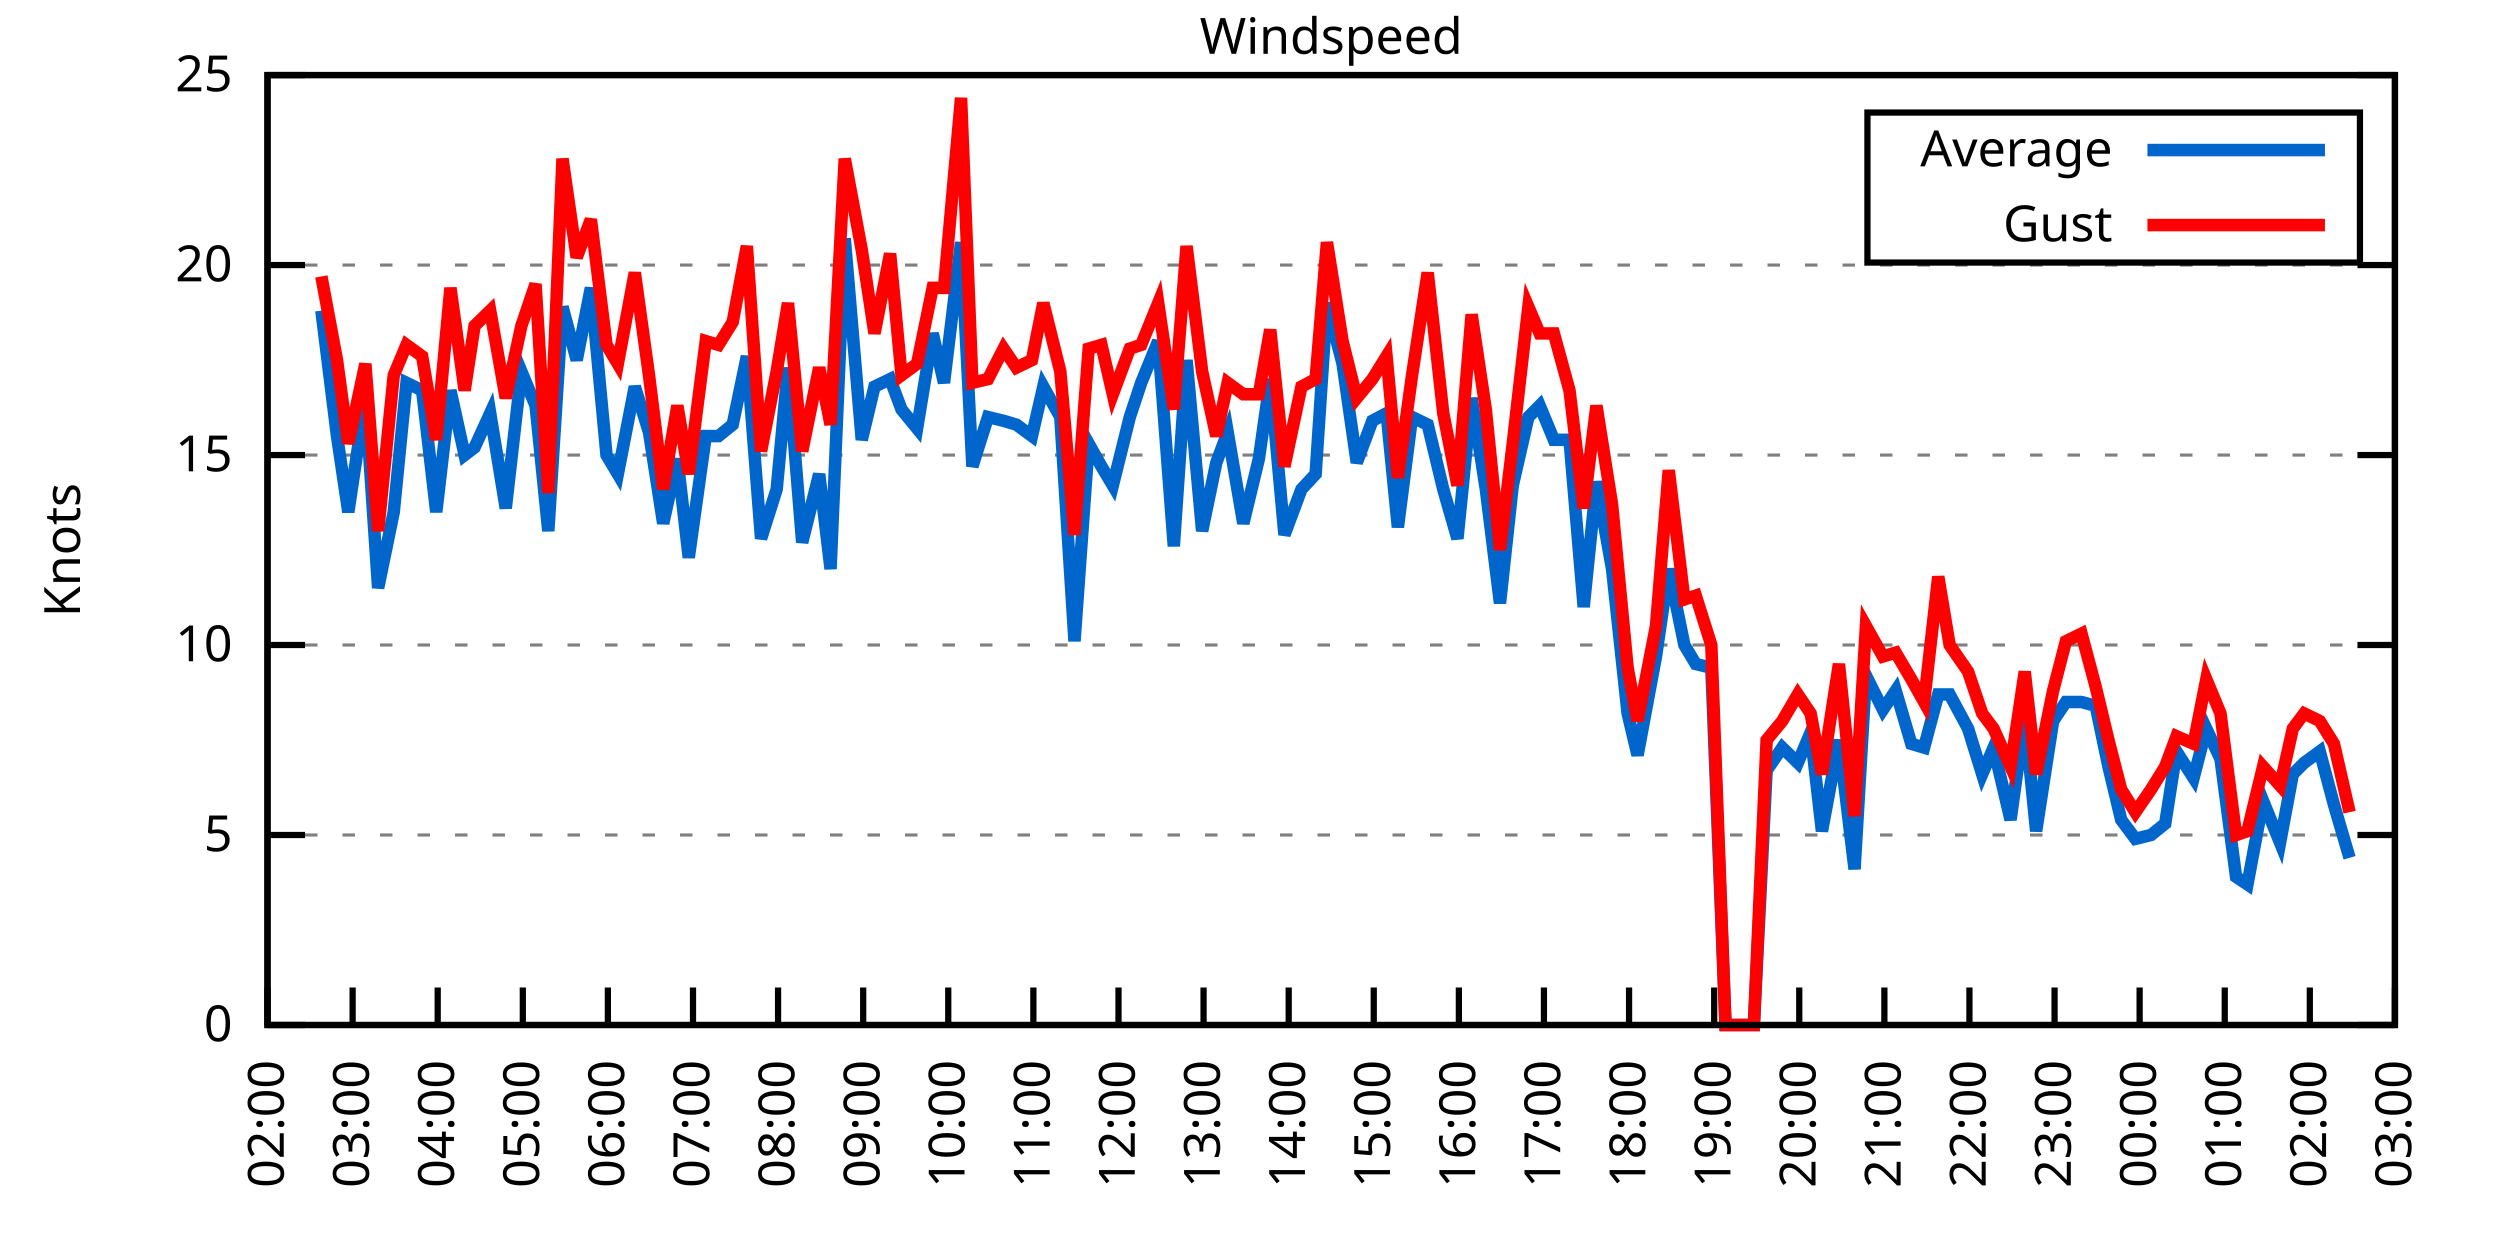
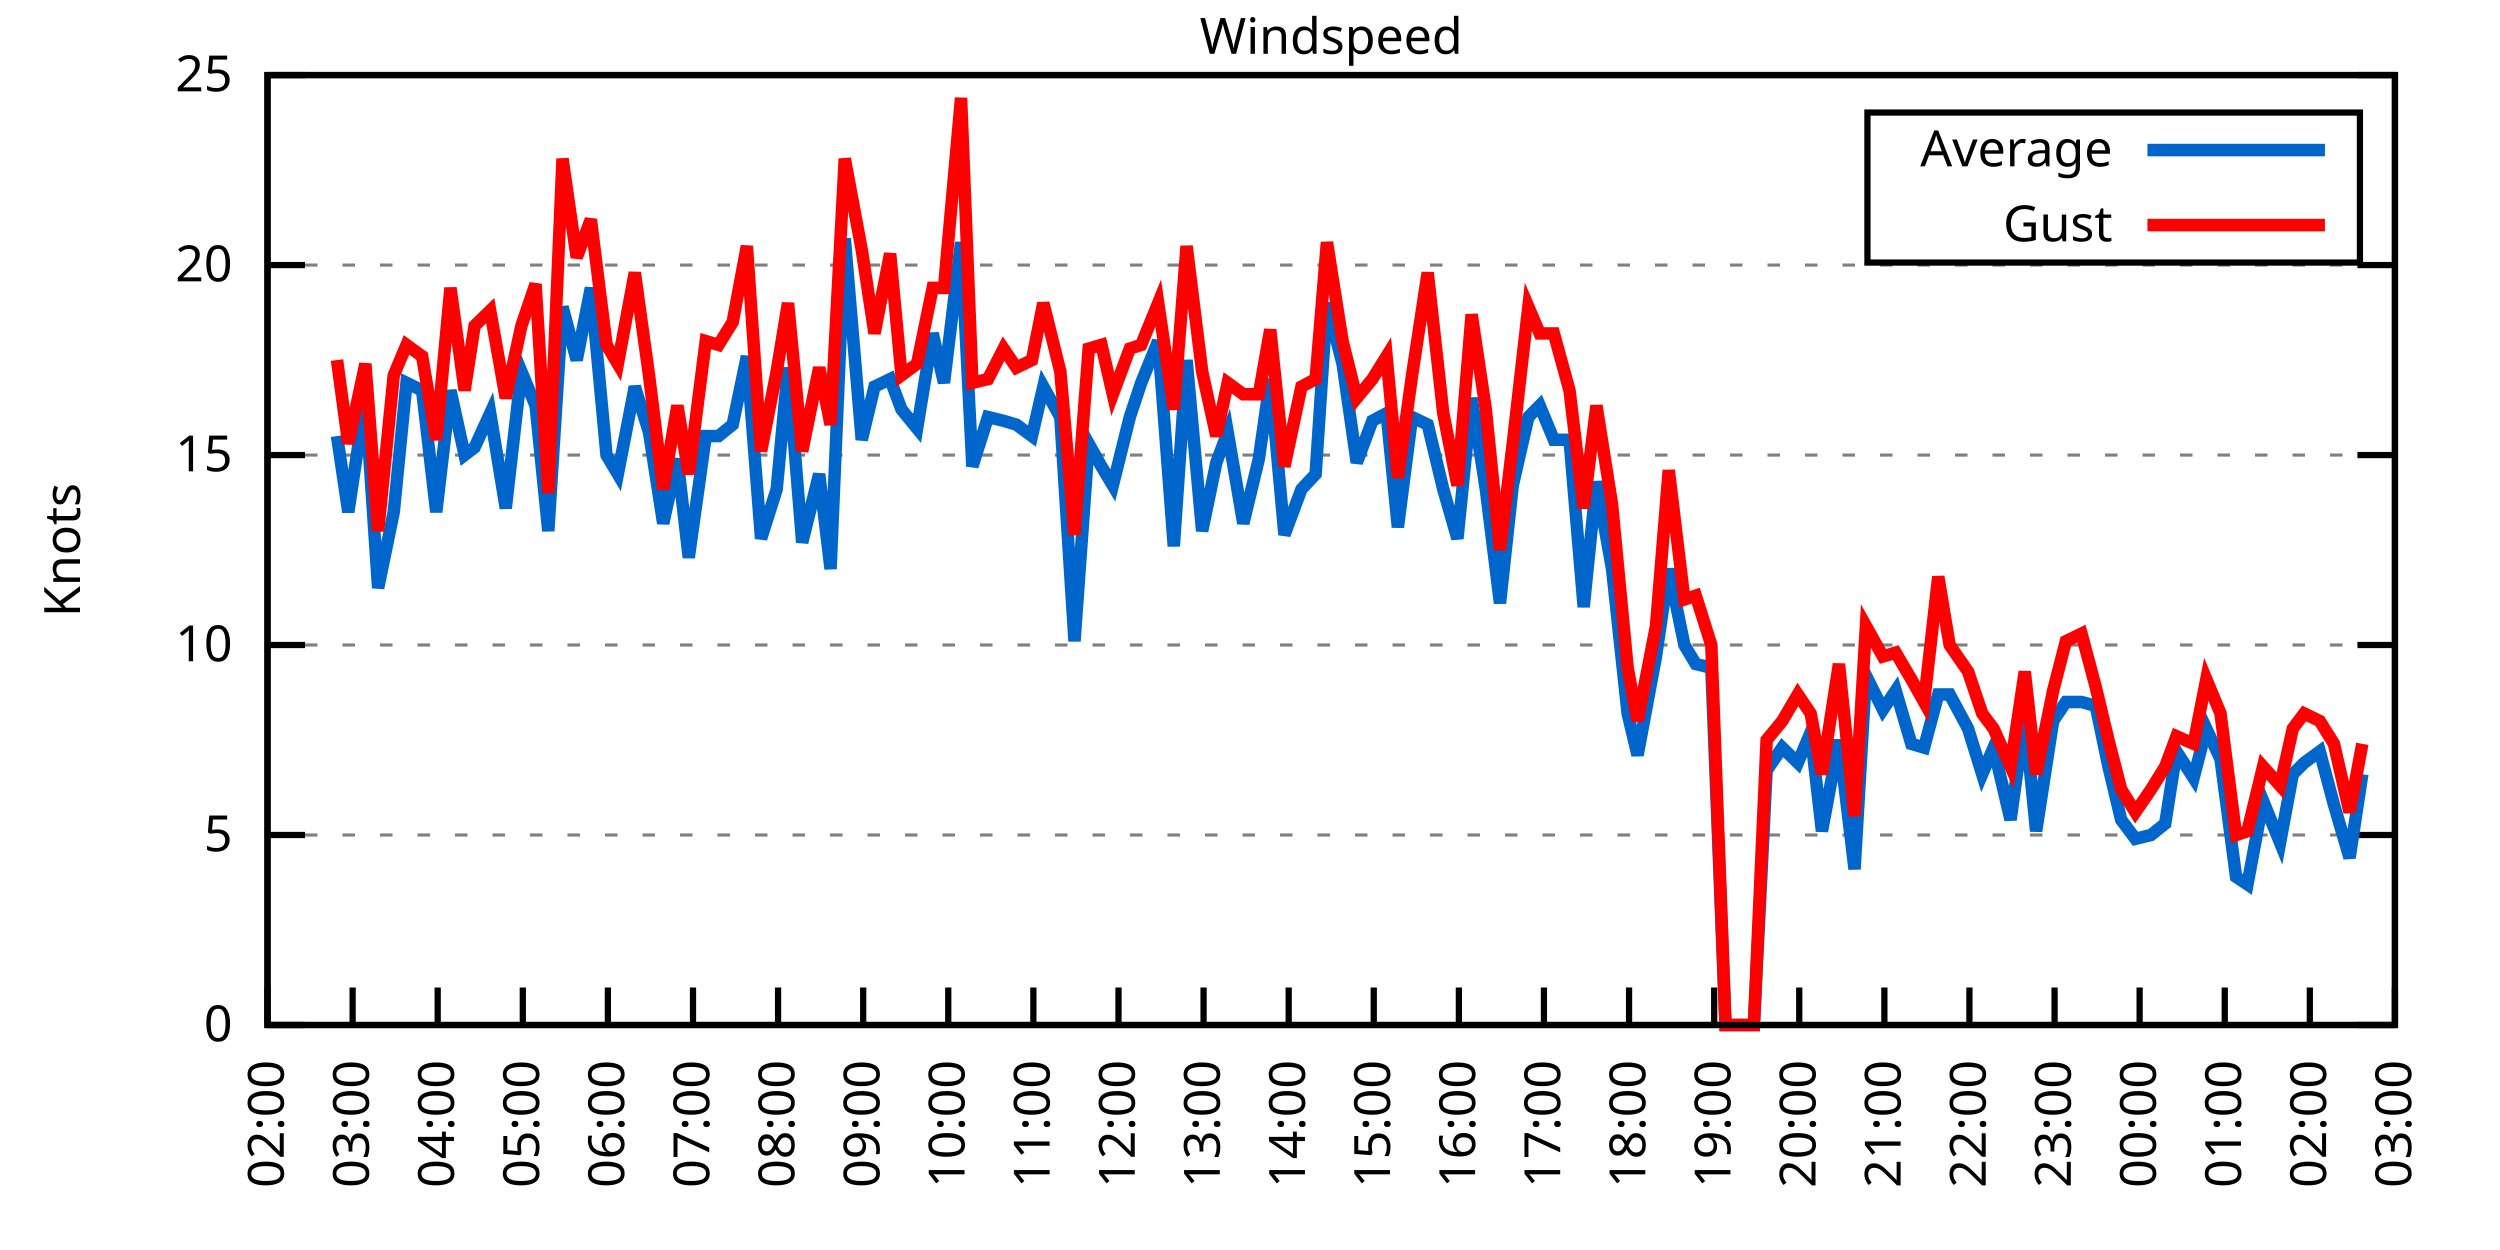
<svg xmlns="http://www.w3.org/2000/svg" xmlns:xlink="http://www.w3.org/1999/xlink" width="400" height="200" viewBox="0 0 400 200">
  <g id="gnuplot_canvas">
    <rect x="0" y="0" width="400" height="200" fill="none" />
    <defs>
      <circle id="gpDot" r="0.5" stroke-width="0.5" stroke="currentColor" />
      <path id="gpPt0" stroke-width="0.333" stroke="currentColor" d="M-1,0 h2 M0,-1 v2" />
      <path id="gpPt1" stroke-width="0.333" stroke="currentColor" d="M-1,-1 L1,1 M1,-1 L-1,1" />
      <path id="gpPt2" stroke-width="0.333" stroke="currentColor" d="M-1,0 L1,0 M0,-1 L0,1 M-1,-1 L1,1 M-1,1 L1,-1" />
      <rect id="gpPt3" stroke-width="0.333" stroke="currentColor" x="-1" y="-1" width="2" height="2" />
      <rect id="gpPt4" stroke-width="0.333" stroke="currentColor" fill="currentColor" x="-1" y="-1" width="2" height="2" />
      <circle id="gpPt5" stroke-width="0.333" stroke="currentColor" cx="0" cy="0" r="1" />
      <use xlink:href="#gpPt5" id="gpPt6" fill="currentColor" stroke="none" />
      <path id="gpPt7" stroke-width="0.333" stroke="currentColor" d="M0,-1.33 L-1.33,0.67 L1.33,0.67 z" />
      <use xlink:href="#gpPt7" id="gpPt8" fill="currentColor" stroke="none" />
      <use xlink:href="#gpPt7" id="gpPt9" stroke="currentColor" transform="rotate(180)" />
      <use xlink:href="#gpPt9" id="gpPt10" fill="currentColor" stroke="none" />
      <use xlink:href="#gpPt3" id="gpPt11" stroke="currentColor" transform="rotate(45)" />
      <use xlink:href="#gpPt11" id="gpPt12" fill="currentColor" stroke="none" />
      <path id="gpPt13" stroke-width="0.333" stroke="currentColor" d="M0,1.330 L1.265,0.411 L0.782,-1.067 L-0.782,-1.076 L-1.265,0.411 z" />
      <use xlink:href="#gpPt13" id="gpPt14" fill="currentColor" stroke="none" />
      <filter id="textbox" filterUnits="objectBoundingBox" x="0" y="0" height="1" width="1">
        <feFlood flood-color="white" flood-opacity="1" result="bgnd" />
        <feComposite in="SourceGraphic" in2="bgnd" operator="atop" />
      </filter>
      <filter id="greybox" filterUnits="objectBoundingBox" x="0" y="0" height="1" width="1">
        <feFlood flood-color="lightgrey" flood-opacity="1" result="grey" />
        <feComposite in="SourceGraphic" in2="grey" operator="atop" />
      </filter>
    </defs>
    <g fill="none" color="white" stroke="currentColor" stroke-width="1.00" stroke-linecap="butt" stroke-linejoin="miter">
</g>
    <g fill="none" color="black" stroke="currentColor" stroke-width="1.00" stroke-linecap="butt" stroke-linejoin="miter">
      <g stroke="none" shape-rendering="crispEdges">
        <polygon fill="rgb(255, 255, 255)" points="42.80,164.00 383.18,164.00 383.18,12.02 42.80,12.02 " />
      </g>
    </g>
    <g fill="none" color="black" stroke="currentColor" stroke-width="1.00" stroke-linecap="butt" stroke-linejoin="miter">
</g>
    <g fill="none" color="black" stroke="black" stroke-width="0.50" stroke-linecap="butt" stroke-linejoin="miter">
</g>
    <g fill="none" color="gray" stroke="currentColor" stroke-width="0.50" stroke-linecap="butt" stroke-linejoin="miter">
      <path stroke="gray" stroke-dasharray="2,4" class="gridline" d="M42.80,164.00 L383.19,164.00  " />
    </g>
    <g fill="none" color="gray" stroke="gray" stroke-width="1.00" stroke-linecap="butt" stroke-linejoin="miter">
</g>
    <g fill="none" color="black" stroke="currentColor" stroke-width="1.00" stroke-linecap="butt" stroke-linejoin="miter">
      <path stroke="black" d="M42.80,164.00 L48.80,164.00 M383.19,164.00 L377.19,164.00  " />
      <g transform="translate(37.20,166.60)" stroke="none" fill="black" font-family="Sans" font-size="8.00" text-anchor="end">
        <text>
          <tspan font-family="Sans"> 0</tspan>
        </text>
      </g>
    </g>
    <g fill="none" color="black" stroke="currentColor" stroke-width="1.00" stroke-linecap="butt" stroke-linejoin="miter">
</g>
    <g fill="none" color="black" stroke="black" stroke-width="0.50" stroke-linecap="butt" stroke-linejoin="miter">
</g>
    <g fill="none" color="gray" stroke="currentColor" stroke-width="0.50" stroke-linecap="butt" stroke-linejoin="miter">
      <path stroke="gray" stroke-dasharray="2,4" class="gridline" d="M42.80,133.60 L383.19,133.60  " />
    </g>
    <g fill="none" color="gray" stroke="gray" stroke-width="1.00" stroke-linecap="butt" stroke-linejoin="miter">
</g>
    <g fill="none" color="black" stroke="currentColor" stroke-width="1.00" stroke-linecap="butt" stroke-linejoin="miter">
      <path stroke="black" d="M42.80,133.60 L48.80,133.60 M383.19,133.60 L377.19,133.60  " />
      <g transform="translate(37.20,136.20)" stroke="none" fill="black" font-family="Sans" font-size="8.00" text-anchor="end">
        <text>
          <tspan font-family="Sans"> 5</tspan>
        </text>
      </g>
    </g>
    <g fill="none" color="black" stroke="currentColor" stroke-width="1.00" stroke-linecap="butt" stroke-linejoin="miter">
</g>
    <g fill="none" color="black" stroke="black" stroke-width="0.50" stroke-linecap="butt" stroke-linejoin="miter">
</g>
    <g fill="none" color="gray" stroke="currentColor" stroke-width="0.50" stroke-linecap="butt" stroke-linejoin="miter">
      <path stroke="gray" stroke-dasharray="2,4" class="gridline" d="M42.80,103.20 L383.19,103.20  " />
    </g>
    <g fill="none" color="gray" stroke="gray" stroke-width="1.00" stroke-linecap="butt" stroke-linejoin="miter">
</g>
    <g fill="none" color="black" stroke="currentColor" stroke-width="1.00" stroke-linecap="butt" stroke-linejoin="miter">
      <path stroke="black" d="M42.80,103.20 L48.80,103.20 M383.19,103.20 L377.19,103.20  " />
      <g transform="translate(37.20,105.80)" stroke="none" fill="black" font-family="Sans" font-size="8.00" text-anchor="end">
        <text>
          <tspan font-family="Sans"> 10</tspan>
        </text>
      </g>
    </g>
    <g fill="none" color="black" stroke="currentColor" stroke-width="1.00" stroke-linecap="butt" stroke-linejoin="miter">
</g>
    <g fill="none" color="black" stroke="black" stroke-width="0.50" stroke-linecap="butt" stroke-linejoin="miter">
</g>
    <g fill="none" color="gray" stroke="currentColor" stroke-width="0.50" stroke-linecap="butt" stroke-linejoin="miter">
      <path stroke="gray" stroke-dasharray="2,4" class="gridline" d="M42.80,72.81 L383.19,72.81  " />
    </g>
    <g fill="none" color="gray" stroke="gray" stroke-width="1.00" stroke-linecap="butt" stroke-linejoin="miter">
</g>
    <g fill="none" color="black" stroke="currentColor" stroke-width="1.00" stroke-linecap="butt" stroke-linejoin="miter">
      <path stroke="black" d="M42.80,72.81 L48.80,72.81 M383.19,72.81 L377.19,72.81  " />
      <g transform="translate(37.20,75.41)" stroke="none" fill="black" font-family="Sans" font-size="8.00" text-anchor="end">
        <text>
          <tspan font-family="Sans"> 15</tspan>
        </text>
      </g>
    </g>
    <g fill="none" color="black" stroke="currentColor" stroke-width="1.00" stroke-linecap="butt" stroke-linejoin="miter">
</g>
    <g fill="none" color="black" stroke="black" stroke-width="0.50" stroke-linecap="butt" stroke-linejoin="miter">
</g>
    <g fill="none" color="gray" stroke="currentColor" stroke-width="0.50" stroke-linecap="butt" stroke-linejoin="miter">
      <path stroke="gray" stroke-dasharray="2,4" class="gridline" d="M42.80,42.41 L383.19,42.41  " />
    </g>
    <g fill="none" color="gray" stroke="gray" stroke-width="1.00" stroke-linecap="butt" stroke-linejoin="miter">
</g>
    <g fill="none" color="black" stroke="currentColor" stroke-width="1.00" stroke-linecap="butt" stroke-linejoin="miter">
      <path stroke="black" d="M42.80,42.41 L48.80,42.41 M383.19,42.41 L377.19,42.41  " />
      <g transform="translate(37.20,45.01)" stroke="none" fill="black" font-family="Sans" font-size="8.00" text-anchor="end">
        <text>
          <tspan font-family="Sans"> 20</tspan>
        </text>
      </g>
    </g>
    <g fill="none" color="black" stroke="currentColor" stroke-width="1.00" stroke-linecap="butt" stroke-linejoin="miter">
</g>
    <g fill="none" color="black" stroke="black" stroke-width="0.50" stroke-linecap="butt" stroke-linejoin="miter">
</g>
    <g fill="none" color="gray" stroke="currentColor" stroke-width="0.50" stroke-linecap="butt" stroke-linejoin="miter">
      <path stroke="gray" stroke-dasharray="2,4" class="gridline" d="M42.80,12.01 L383.19,12.01  " />
    </g>
    <g fill="none" color="gray" stroke="gray" stroke-width="1.00" stroke-linecap="butt" stroke-linejoin="miter">
</g>
    <g fill="none" color="black" stroke="currentColor" stroke-width="1.00" stroke-linecap="butt" stroke-linejoin="miter">
      <path stroke="black" d="M42.80,12.01 L48.80,12.01 M383.19,12.01 L377.19,12.01  " />
      <g transform="translate(37.20,14.61)" stroke="none" fill="black" font-family="Sans" font-size="8.00" text-anchor="end">
        <text>
          <tspan font-family="Sans"> 25</tspan>
        </text>
      </g>
    </g>
    <g fill="none" color="black" stroke="currentColor" stroke-width="1.00" stroke-linecap="butt" stroke-linejoin="miter">
      <path stroke="black" d="M42.80,164.00 L42.80,158.00  " />
      <g transform="translate(45.40,169.60) rotate(270.00)" stroke="none" fill="black" font-family="Sans" font-size="8.00" text-anchor="end">
        <text>
          <tspan font-family="Sans">02:00</tspan>
        </text>
      </g>
    </g>
    <g fill="none" color="black" stroke="currentColor" stroke-width="1.00" stroke-linecap="butt" stroke-linejoin="miter">
      <path stroke="black" d="M56.42,164.00 L56.42,158.00  " />
      <g transform="translate(59.02,169.60) rotate(270.00)" stroke="none" fill="black" font-family="Sans" font-size="8.00" text-anchor="end">
        <text>
          <tspan font-family="Sans">03:00</tspan>
        </text>
      </g>
    </g>
    <g fill="none" color="black" stroke="currentColor" stroke-width="1.00" stroke-linecap="butt" stroke-linejoin="miter">
      <path stroke="black" d="M70.03,164.00 L70.03,158.00  " />
      <g transform="translate(72.63,169.60) rotate(270.00)" stroke="none" fill="black" font-family="Sans" font-size="8.00" text-anchor="end">
        <text>
          <tspan font-family="Sans">04:00</tspan>
        </text>
      </g>
    </g>
    <g fill="none" color="black" stroke="currentColor" stroke-width="1.00" stroke-linecap="butt" stroke-linejoin="miter">
      <path stroke="black" d="M83.65,164.00 L83.65,158.00  " />
      <g transform="translate(86.25,169.60) rotate(270.00)" stroke="none" fill="black" font-family="Sans" font-size="8.00" text-anchor="end">
        <text>
          <tspan font-family="Sans">05:00</tspan>
        </text>
      </g>
    </g>
    <g fill="none" color="black" stroke="currentColor" stroke-width="1.00" stroke-linecap="butt" stroke-linejoin="miter">
      <path stroke="black" d="M97.26,164.00 L97.26,158.00  " />
      <g transform="translate(99.86,169.60) rotate(270.00)" stroke="none" fill="black" font-family="Sans" font-size="8.00" text-anchor="end">
        <text>
          <tspan font-family="Sans">06:00</tspan>
        </text>
      </g>
    </g>
    <g fill="none" color="black" stroke="currentColor" stroke-width="1.00" stroke-linecap="butt" stroke-linejoin="miter">
      <path stroke="black" d="M110.88,164.00 L110.88,158.00  " />
      <g transform="translate(113.48,169.60) rotate(270.00)" stroke="none" fill="black" font-family="Sans" font-size="8.00" text-anchor="end">
        <text>
          <tspan font-family="Sans">07:00</tspan>
        </text>
      </g>
    </g>
    <g fill="none" color="black" stroke="currentColor" stroke-width="1.00" stroke-linecap="butt" stroke-linejoin="miter">
      <path stroke="black" d="M124.49,164.00 L124.49,158.00  " />
      <g transform="translate(127.09,169.60) rotate(270.00)" stroke="none" fill="black" font-family="Sans" font-size="8.00" text-anchor="end">
        <text>
          <tspan font-family="Sans">08:00</tspan>
        </text>
      </g>
    </g>
    <g fill="none" color="black" stroke="currentColor" stroke-width="1.00" stroke-linecap="butt" stroke-linejoin="miter">
      <path stroke="black" d="M138.11,164.00 L138.11,158.00  " />
      <g transform="translate(140.71,169.60) rotate(270.00)" stroke="none" fill="black" font-family="Sans" font-size="8.00" text-anchor="end">
        <text>
          <tspan font-family="Sans">09:00</tspan>
        </text>
      </g>
    </g>
    <g fill="none" color="black" stroke="currentColor" stroke-width="1.00" stroke-linecap="butt" stroke-linejoin="miter">
      <path stroke="black" d="M151.72,164.00 L151.72,158.00  " />
      <g transform="translate(154.32,169.60) rotate(270.00)" stroke="none" fill="black" font-family="Sans" font-size="8.00" text-anchor="end">
        <text>
          <tspan font-family="Sans">10:00</tspan>
        </text>
      </g>
    </g>
    <g fill="none" color="black" stroke="currentColor" stroke-width="1.00" stroke-linecap="butt" stroke-linejoin="miter">
      <path stroke="black" d="M165.34,164.00 L165.34,158.00  " />
      <g transform="translate(167.94,169.60) rotate(270.00)" stroke="none" fill="black" font-family="Sans" font-size="8.00" text-anchor="end">
        <text>
          <tspan font-family="Sans">11:00</tspan>
        </text>
      </g>
    </g>
    <g fill="none" color="black" stroke="currentColor" stroke-width="1.00" stroke-linecap="butt" stroke-linejoin="miter">
      <path stroke="black" d="M178.96,164.00 L178.96,158.00  " />
      <g transform="translate(181.56,169.60) rotate(270.00)" stroke="none" fill="black" font-family="Sans" font-size="8.00" text-anchor="end">
        <text>
          <tspan font-family="Sans">12:00</tspan>
        </text>
      </g>
    </g>
    <g fill="none" color="black" stroke="currentColor" stroke-width="1.00" stroke-linecap="butt" stroke-linejoin="miter">
      <path stroke="black" d="M192.57,164.00 L192.57,158.00  " />
      <g transform="translate(195.17,169.60) rotate(270.00)" stroke="none" fill="black" font-family="Sans" font-size="8.00" text-anchor="end">
        <text>
          <tspan font-family="Sans">13:00</tspan>
        </text>
      </g>
    </g>
    <g fill="none" color="black" stroke="currentColor" stroke-width="1.00" stroke-linecap="butt" stroke-linejoin="miter">
      <path stroke="black" d="M206.19,164.00 L206.19,158.00  " />
      <g transform="translate(208.79,169.60) rotate(270.00)" stroke="none" fill="black" font-family="Sans" font-size="8.00" text-anchor="end">
        <text>
          <tspan font-family="Sans">14:00</tspan>
        </text>
      </g>
    </g>
    <g fill="none" color="black" stroke="currentColor" stroke-width="1.00" stroke-linecap="butt" stroke-linejoin="miter">
      <path stroke="black" d="M219.80,164.00 L219.80,158.00  " />
      <g transform="translate(222.40,169.60) rotate(270.00)" stroke="none" fill="black" font-family="Sans" font-size="8.00" text-anchor="end">
        <text>
          <tspan font-family="Sans">15:00</tspan>
        </text>
      </g>
    </g>
    <g fill="none" color="black" stroke="currentColor" stroke-width="1.00" stroke-linecap="butt" stroke-linejoin="miter">
      <path stroke="black" d="M233.42,164.00 L233.42,158.00  " />
      <g transform="translate(236.02,169.60) rotate(270.00)" stroke="none" fill="black" font-family="Sans" font-size="8.00" text-anchor="end">
        <text>
          <tspan font-family="Sans">16:00</tspan>
        </text>
      </g>
    </g>
    <g fill="none" color="black" stroke="currentColor" stroke-width="1.00" stroke-linecap="butt" stroke-linejoin="miter">
      <path stroke="black" d="M247.03,164.00 L247.03,158.00  " />
      <g transform="translate(249.63,169.60) rotate(270.00)" stroke="none" fill="black" font-family="Sans" font-size="8.00" text-anchor="end">
        <text>
          <tspan font-family="Sans">17:00</tspan>
        </text>
      </g>
    </g>
    <g fill="none" color="black" stroke="currentColor" stroke-width="1.00" stroke-linecap="butt" stroke-linejoin="miter">
      <path stroke="black" d="M260.65,164.00 L260.65,158.00  " />
      <g transform="translate(263.25,169.60) rotate(270.00)" stroke="none" fill="black" font-family="Sans" font-size="8.00" text-anchor="end">
        <text>
          <tspan font-family="Sans">18:00</tspan>
        </text>
      </g>
    </g>
    <g fill="none" color="black" stroke="currentColor" stroke-width="1.00" stroke-linecap="butt" stroke-linejoin="miter">
      <path stroke="black" d="M274.27,164.00 L274.27,158.00  " />
      <g transform="translate(276.87,169.60) rotate(270.00)" stroke="none" fill="black" font-family="Sans" font-size="8.00" text-anchor="end">
        <text>
          <tspan font-family="Sans">19:00</tspan>
        </text>
      </g>
    </g>
    <g fill="none" color="black" stroke="currentColor" stroke-width="1.00" stroke-linecap="butt" stroke-linejoin="miter">
      <path stroke="black" d="M287.88,164.00 L287.88,158.00  " />
      <g transform="translate(290.48,169.60) rotate(270.00)" stroke="none" fill="black" font-family="Sans" font-size="8.00" text-anchor="end">
        <text>
          <tspan font-family="Sans">20:00</tspan>
        </text>
      </g>
    </g>
    <g fill="none" color="black" stroke="currentColor" stroke-width="1.00" stroke-linecap="butt" stroke-linejoin="miter">
      <path stroke="black" d="M301.50,164.00 L301.50,158.00  " />
      <g transform="translate(304.10,169.60) rotate(270.00)" stroke="none" fill="black" font-family="Sans" font-size="8.00" text-anchor="end">
        <text>
          <tspan font-family="Sans">21:00</tspan>
        </text>
      </g>
    </g>
    <g fill="none" color="black" stroke="currentColor" stroke-width="1.00" stroke-linecap="butt" stroke-linejoin="miter">
      <path stroke="black" d="M315.11,164.00 L315.11,158.00  " />
      <g transform="translate(317.71,169.60) rotate(270.00)" stroke="none" fill="black" font-family="Sans" font-size="8.00" text-anchor="end">
        <text>
          <tspan font-family="Sans">22:00</tspan>
        </text>
      </g>
    </g>
    <g fill="none" color="black" stroke="currentColor" stroke-width="1.00" stroke-linecap="butt" stroke-linejoin="miter">
      <path stroke="black" d="M328.73,164.00 L328.73,158.00  " />
      <g transform="translate(331.33,169.60) rotate(270.00)" stroke="none" fill="black" font-family="Sans" font-size="8.00" text-anchor="end">
        <text>
          <tspan font-family="Sans">23:00</tspan>
        </text>
      </g>
    </g>
    <g fill="none" color="black" stroke="currentColor" stroke-width="1.00" stroke-linecap="butt" stroke-linejoin="miter">
      <path stroke="black" d="M342.34,164.00 L342.34,158.00  " />
      <g transform="translate(344.94,169.60) rotate(270.00)" stroke="none" fill="black" font-family="Sans" font-size="8.00" text-anchor="end">
        <text>
          <tspan font-family="Sans">00:00</tspan>
        </text>
      </g>
    </g>
    <g fill="none" color="black" stroke="currentColor" stroke-width="1.00" stroke-linecap="butt" stroke-linejoin="miter">
      <path stroke="black" d="M355.96,164.00 L355.96,158.00  " />
      <g transform="translate(358.56,169.60) rotate(270.00)" stroke="none" fill="black" font-family="Sans" font-size="8.00" text-anchor="end">
        <text>
          <tspan font-family="Sans">01:00</tspan>
        </text>
      </g>
    </g>
    <g fill="none" color="black" stroke="currentColor" stroke-width="1.00" stroke-linecap="butt" stroke-linejoin="miter">
      <path stroke="black" d="M369.57,164.00 L369.57,158.00  " />
      <g transform="translate(372.17,169.60) rotate(270.00)" stroke="none" fill="black" font-family="Sans" font-size="8.00" text-anchor="end">
        <text>
          <tspan font-family="Sans">02:00</tspan>
        </text>
      </g>
    </g>
    <g fill="none" color="black" stroke="currentColor" stroke-width="1.00" stroke-linecap="butt" stroke-linejoin="miter">
      <path stroke="black" d="M383.19,164.00 L383.19,158.00  " />
      <g transform="translate(385.79,169.60) rotate(270.00)" stroke="none" fill="black" font-family="Sans" font-size="8.00" text-anchor="end">
        <text>
          <tspan font-family="Sans">03:00</tspan>
        </text>
      </g>
    </g>
    <g fill="none" color="black" stroke="currentColor" stroke-width="1.00" stroke-linecap="butt" stroke-linejoin="miter">
</g>
    <g fill="none" color="black" stroke="currentColor" stroke-width="1.00" stroke-linecap="butt" stroke-linejoin="miter">
      <path stroke="black" d="M42.80,12.01 L42.80,164.00 L383.19,164.00 L383.19,12.01 L42.80,12.01 Z  " />
    </g>
    <g fill="none" color="black" stroke="currentColor" stroke-width="1.00" stroke-linecap="butt" stroke-linejoin="miter">
</g>
    <g fill="none" color="black" stroke="currentColor" stroke-width="1.00" stroke-linecap="butt" stroke-linejoin="miter">
      <path stroke="black" d="M298.79,42.01 L298.79,18.01 L377.59,18.01 L377.59,42.01 L298.79,42.01 Z  " />
    </g>
    <g id="Windspeed_plot_1">
      <g fill="none" color="white" stroke="black" stroke-width="2.00" stroke-linecap="butt" stroke-linejoin="miter">
</g>
      <g fill="none" color="black" stroke="currentColor" stroke-width="2.00" stroke-linecap="butt" stroke-linejoin="miter">
        <g transform="translate(337.99,26.61)" stroke="none" fill="black" font-family="Sans" font-size="8.00" text-anchor="end">
          <text>
            <tspan font-family="Sans">Average</tspan>
          </text>
        </g>
      </g>
      <g fill="none" color="black" stroke="currentColor" stroke-width="2.00" stroke-linecap="butt" stroke-linejoin="miter">
-         <path stroke="rgb(  0, 102, 204)" d="M343.59,24.01 L371.99,24.01 M51.42,49.70 L53.92,69.77 L55.73,81.93 L58.46,63.69 L60.50,94.08 L63.00,81.93   L65.04,61.25 L67.54,62.47 L69.80,81.93 L72.07,62.47 L74.34,72.81 L75.93,71.59 L78.43,66.12 L80.92,81.32   L83.42,59.43 L85.69,64.90 L87.73,84.97 L90.00,49.10 L92.27,57.61 L94.54,46.06 L97.04,72.81 L98.85,75.85   L101.57,61.86 L103.84,69.16 L106.11,83.75 L108.38,73.41 L110.20,89.22 L112.92,69.77 L114.96,69.77 L117.23,67.94   L119.50,57.00 L121.77,86.18 L124.27,78.28 L126.08,58.82 L128.35,86.79 L131.07,75.85 L132.89,91.04 L135.16,38.15   L137.88,70.37 L139.92,61.86 L142.42,60.65 L144.24,65.51 L146.73,68.55 L149.23,53.35 L151.04,61.25 L153.77,38.76   L155.58,74.63 L158.08,66.73 L160.57,67.33 L162.62,67.94 L165.11,69.77 L166.93,61.86 L169.65,66.73 L171.92,102.60   L174.19,70.98 L176.23,74.63 L178.05,77.67 L180.77,66.73 L182.59,61.25 L185.31,54.57 L187.81,87.40 L189.85,57.61   L192.34,84.97 L194.61,74.02 L196.43,69.16 L198.93,83.75 L201.42,73.41 L203.24,60.65 L205.51,85.57 L208.23,78.28   L210.50,75.85 L212.31,48.49 L214.81,58.21 L217.08,74.02 L219.58,67.33 L221.85,66.12 L223.66,84.36 L225.93,66.73   L228.43,67.94 L230.92,78.28 L233.19,86.18 L235.46,63.69 L237.73,78.28 L240.00,96.52 L242.04,77.67 L244.54,66.73   L246.35,64.90 L248.62,70.37 L251.12,70.37 L253.39,97.12 L255.43,77.06 L257.93,91.04 L260.42,114.15 L262.01,120.83   L264.96,105.03 L267.00,91.04 L269.50,103.20 L271.32,106.24 L273.81,106.85 L276.08,164.00 L278.35,164.00 L280.62,164.00   L282.66,123.27 L285.16,119.62 L287.65,122.05 L289.70,117.19 L291.51,132.99 L294.23,118.40 L296.73,139.07 L298.55,108.07   L301.27,113.54 L303.31,110.50 L305.81,119.01 L307.85,119.62 L310.12,111.11 L311.94,111.11 L314.89,116.58 L317.15,123.87   L318.97,119.62 L321.69,131.17 L323.96,114.76 L325.78,132.99 L328.50,115.36 L330.54,112.32 L333.04,112.32 L335.31,112.93   L337.35,122.66 L339.39,131.17 L341.66,134.21 L344.16,133.60 L346.43,131.78 L348.24,120.23 L350.97,124.48 L353.01,116.58   L355.28,121.44 L357.77,140.29 L359.59,141.51 L362.09,128.13 L364.81,134.82 L366.85,123.87 L368.67,122.05 L371.16,120.23   L373.43,128.74 L375.93,137.25  " />
+         <path stroke="rgb(  0, 102, 204)" d="M343.59,24.01 L371.99,24.01 M53.92,69.77 L55.73,81.93 L58.46,63.69 L60.50,94.08 L63.00,81.93 L65.04,61.25   L67.54,62.47 L69.80,81.93 L72.07,62.47 L74.34,72.81 L75.93,71.59 L78.43,66.12 L80.92,81.32 L83.42,59.43   L85.69,64.90 L87.73,84.97 L90.00,49.10 L92.27,57.61 L94.54,46.06 L97.04,72.81 L98.85,75.85 L101.57,61.86   L103.84,69.16 L106.11,83.75 L108.38,73.41 L110.20,89.22 L112.92,69.77 L114.96,69.77 L117.23,67.94 L119.50,57.00   L121.77,86.18 L124.27,78.28 L126.08,58.82 L128.35,86.79 L131.07,75.85 L132.89,91.04 L135.16,38.15 L137.88,70.37   L139.92,61.86 L142.42,60.65 L144.24,65.51 L146.73,68.55 L149.23,53.35 L151.04,61.25 L153.77,38.76 L155.58,74.63   L158.08,66.73 L160.57,67.33 L162.62,67.94 L165.11,69.77 L166.93,61.86 L169.65,66.73 L171.92,102.60 L174.19,70.98   L176.23,74.63 L178.05,77.67 L180.77,66.73 L182.59,61.25 L185.31,54.57 L187.81,87.40 L189.85,57.61 L192.34,84.97   L194.61,74.02 L196.43,69.16 L198.93,83.75 L201.42,73.41 L203.24,60.65 L205.51,85.57 L208.23,78.28 L210.50,75.85   L212.31,48.49 L214.81,58.21 L217.08,74.02 L219.58,67.33 L221.85,66.12 L223.66,84.36 L225.93,66.73 L228.43,67.94   L230.92,78.28 L233.19,86.18 L235.46,63.69 L237.73,78.28 L240.00,96.52 L242.04,77.67 L244.54,66.73 L246.35,64.90   L248.62,70.37 L251.12,70.37 L253.39,97.12 L255.43,77.06 L257.93,91.04 L260.42,114.15 L262.01,120.83 L264.96,105.03   L267.00,91.04 L269.50,103.20 L271.32,106.24 L273.81,106.85 L276.08,164.00 L278.35,164.00 L280.62,164.00 L282.66,123.27   L285.16,119.62 L287.65,122.05 L289.70,117.19 L291.51,132.99 L294.23,118.40 L296.73,139.07 L298.55,108.07 L301.27,113.54   L303.31,110.50 L305.81,119.01 L307.85,119.62 L310.12,111.11 L311.94,111.11 L314.89,116.58 L317.15,123.87 L318.97,119.62   L321.69,131.17 L323.96,114.76 L325.78,132.99 L328.50,115.36 L330.54,112.32 L333.04,112.32 L335.31,112.93 L337.35,122.66   L339.39,131.17 L341.66,134.21 L344.16,133.60 L346.43,131.78 L348.24,120.23 L350.97,124.48 L353.01,116.58 L355.28,121.44   L357.77,140.29 L359.59,141.51 L362.09,128.13 L364.81,134.82 L366.85,123.87 L368.67,122.05 L371.16,120.23 L373.43,128.74   L375.93,137.25 L377.97,123.87  " />
      </g>
    </g>
    <g id="Windspeed_plot_2">
      <g fill="none" color="black" stroke="currentColor" stroke-width="2.00" stroke-linecap="butt" stroke-linejoin="miter">
        <g transform="translate(337.99,38.61)" stroke="none" fill="black" font-family="Sans" font-size="8.00" text-anchor="end">
          <text>
            <tspan font-family="Sans">Gust</tspan>
          </text>
        </g>
      </g>
      <g fill="none" color="black" stroke="currentColor" stroke-width="2.00" stroke-linecap="butt" stroke-linejoin="miter">
-         <path stroke="rgb(255,   0,   0)" d="M343.59,36.01 L371.99,36.01 M51.42,44.23 L53.92,57.61 L55.73,70.98 L58.46,58.21 L60.50,84.97 L63.00,60.04   L65.04,55.18 L67.54,57.00 L69.80,70.37 L72.07,46.06 L74.34,62.47 L75.93,52.14 L78.43,49.70 L80.92,63.69   L83.42,52.14 L85.69,45.45 L87.73,78.89 L90.00,25.39 L92.27,41.19 L94.54,35.11 L97.04,55.18 L98.85,58.21   L101.57,43.62 L103.84,60.04 L106.11,78.28 L108.38,64.90 L110.20,75.85 L112.92,54.57 L114.96,55.18 L117.23,51.53   L119.50,39.37 L121.77,72.20 L124.27,59.43 L126.08,48.49 L128.35,72.20 L131.07,58.82 L132.89,67.94 L135.16,25.39   L137.88,39.98 L139.92,53.35 L142.42,40.58 L144.24,60.04 L146.73,58.21 L149.23,46.06 L151.04,46.06 L153.77,15.66   L155.58,61.25 L158.08,60.65 L160.57,55.78 L162.62,58.82 L165.11,57.61 L166.93,48.49 L169.65,59.43 L171.92,85.57   L174.19,55.78 L176.23,55.18 L178.05,63.08 L180.77,55.78 L182.59,55.18 L185.31,48.49 L187.81,65.51 L189.85,39.37   L192.34,59.43 L194.61,69.77 L196.43,61.25 L198.93,63.08 L201.42,63.08 L203.24,52.74 L205.51,74.63 L208.23,61.86   L210.50,60.65 L212.31,38.76 L214.81,54.57 L217.08,63.69 L219.58,60.65 L221.85,57.00 L223.66,76.45 L225.93,60.04   L228.43,43.62 L230.92,66.12 L233.19,77.67 L235.46,50.31 L237.73,65.51 L240.00,88.00 L242.04,70.98 L244.54,49.10   L246.35,53.35 L248.62,53.35 L251.12,62.47 L253.39,81.32 L255.43,64.90 L257.93,80.71 L260.42,106.85 L262.01,115.36   L264.96,100.16 L267.00,75.24 L269.50,95.91 L271.32,95.30 L273.81,103.20 L276.08,164.00 L278.35,164.00 L280.62,164.00   L282.66,118.40 L285.16,115.36 L287.65,111.11 L289.70,114.15 L291.51,123.87 L294.23,106.24 L296.73,130.56 L298.55,100.16   L301.27,105.03 L303.31,104.42 L305.81,108.68 L307.85,112.32 L310.12,92.26 L311.94,103.20 L314.89,107.46 L317.15,114.15   L318.97,116.58 L321.69,122.66 L323.96,107.46 L325.78,123.87 L328.50,110.50 L330.54,102.60 L333.04,101.38 L335.31,109.89   L337.35,118.40 L339.39,126.31 L341.66,129.95 L344.16,126.31 L346.43,122.66 L348.24,117.80 L350.97,119.01 L353.01,108.68   L355.28,114.15 L357.77,133.60 L359.59,132.99 L362.09,122.66 L364.81,125.70 L366.85,116.58 L368.67,114.15 L371.16,115.36   L373.43,119.01 L375.93,129.95  " />
+         <path stroke="rgb(255,   0,   0)" d="M343.59,36.01 L371.99,36.01 M53.92,57.61 L55.73,70.98 L58.46,58.21 L60.50,84.97 L63.00,60.04 L65.04,55.18   L67.54,57.00 L69.80,70.37 L72.07,46.06 L74.34,62.47 L75.93,52.14 L78.43,49.70 L80.92,63.69 L83.42,52.14   L85.69,45.45 L87.73,78.89 L90.00,25.39 L92.27,41.19 L94.54,35.11 L97.04,55.18 L98.85,58.21 L101.57,43.62   L103.84,60.04 L106.11,78.28 L108.38,64.90 L110.20,75.85 L112.92,54.57 L114.96,55.18 L117.23,51.53 L119.50,39.37   L121.77,72.20 L124.27,59.43 L126.08,48.49 L128.35,72.20 L131.07,58.82 L132.89,67.94 L135.16,25.39 L137.88,39.98   L139.92,53.35 L142.42,40.58 L144.24,60.04 L146.73,58.21 L149.23,46.06 L151.04,46.06 L153.77,15.66 L155.58,61.25   L158.08,60.65 L160.57,55.78 L162.62,58.82 L165.11,57.61 L166.93,48.49 L169.65,59.43 L171.92,85.57 L174.19,55.78   L176.23,55.18 L178.05,63.08 L180.77,55.78 L182.59,55.18 L185.31,48.49 L187.81,65.51 L189.85,39.37 L192.34,59.43   L194.61,69.77 L196.43,61.25 L198.93,63.08 L201.42,63.08 L203.24,52.74 L205.51,74.63 L208.23,61.86 L210.50,60.65   L212.31,38.76 L214.81,54.57 L217.08,63.69 L219.58,60.65 L221.85,57.00 L223.66,76.45 L225.93,60.04 L228.43,43.62   L230.92,66.12 L233.19,77.67 L235.46,50.31 L237.73,65.51 L240.00,88.00 L242.04,70.98 L244.54,49.10 L246.35,53.35   L248.62,53.35 L251.12,62.47 L253.39,81.32 L255.43,64.90 L257.93,80.71 L260.42,106.85 L262.01,115.36 L264.96,100.16   L267.00,75.24 L269.50,95.91 L271.32,95.30 L273.81,103.20 L276.08,164.00 L278.35,164.00 L280.62,164.00 L282.66,118.40   L285.16,115.36 L287.65,111.11 L289.70,114.15 L291.51,123.87 L294.23,106.24 L296.73,130.56 L298.55,100.16 L301.27,105.03   L303.31,104.42 L305.81,108.68 L307.85,112.32 L310.12,92.26 L311.94,103.20 L314.89,107.46 L317.15,114.15 L318.97,116.58   L321.69,122.66 L323.96,107.46 L325.78,123.87 L328.50,110.50 L330.54,102.60 L333.04,101.38 L335.31,109.89 L337.35,118.40   L339.39,126.31 L341.66,129.95 L344.16,126.31 L346.43,122.66 L348.24,117.80 L350.97,119.01 L353.01,108.68 L355.28,114.15   L357.77,133.60 L359.59,132.99 L362.09,122.66 L364.81,125.70 L366.85,116.58 L368.67,114.15 L371.16,115.36 L373.43,119.01   L375.93,129.95 L377.97,119.01  " />
      </g>
    </g>
    <g fill="none" color="black" stroke="currentColor" stroke-width="2.00" stroke-linecap="butt" stroke-linejoin="miter">
</g>
    <g fill="none" color="black" stroke="black" stroke-width="1.00" stroke-linecap="butt" stroke-linejoin="miter">
</g>
    <g fill="none" color="black" stroke="currentColor" stroke-width="1.00" stroke-linecap="butt" stroke-linejoin="miter">
      <path stroke="black" d="M42.80,12.01 L42.80,164.00 L383.19,164.00 L383.19,12.01 L42.80,12.01 Z  " />
      <g transform="translate(12.80,88.01) rotate(270.00)" stroke="none" fill="black" font-family="Sans" font-size="8.00" text-anchor="middle">
        <text>
          <tspan font-family="Sans">Knots</tspan>
        </text>
      </g>
    </g>
    <g fill="none" color="black" stroke="currentColor" stroke-width="1.00" stroke-linecap="butt" stroke-linejoin="miter">
</g>
    <g fill="none" color="black" stroke="currentColor" stroke-width="1.00" stroke-linecap="butt" stroke-linejoin="miter">
      <g transform="translate(212.99,8.61)" stroke="none" fill="black" font-family="Sans" font-size="8.00" text-anchor="middle">
        <text>
          <tspan font-family="Sans">Windspeed</tspan>
        </text>
      </g>
    </g>
    <g fill="none" color="black" stroke="currentColor" stroke-width="1.00" stroke-linecap="butt" stroke-linejoin="miter">
</g>
  </g>
</svg>
